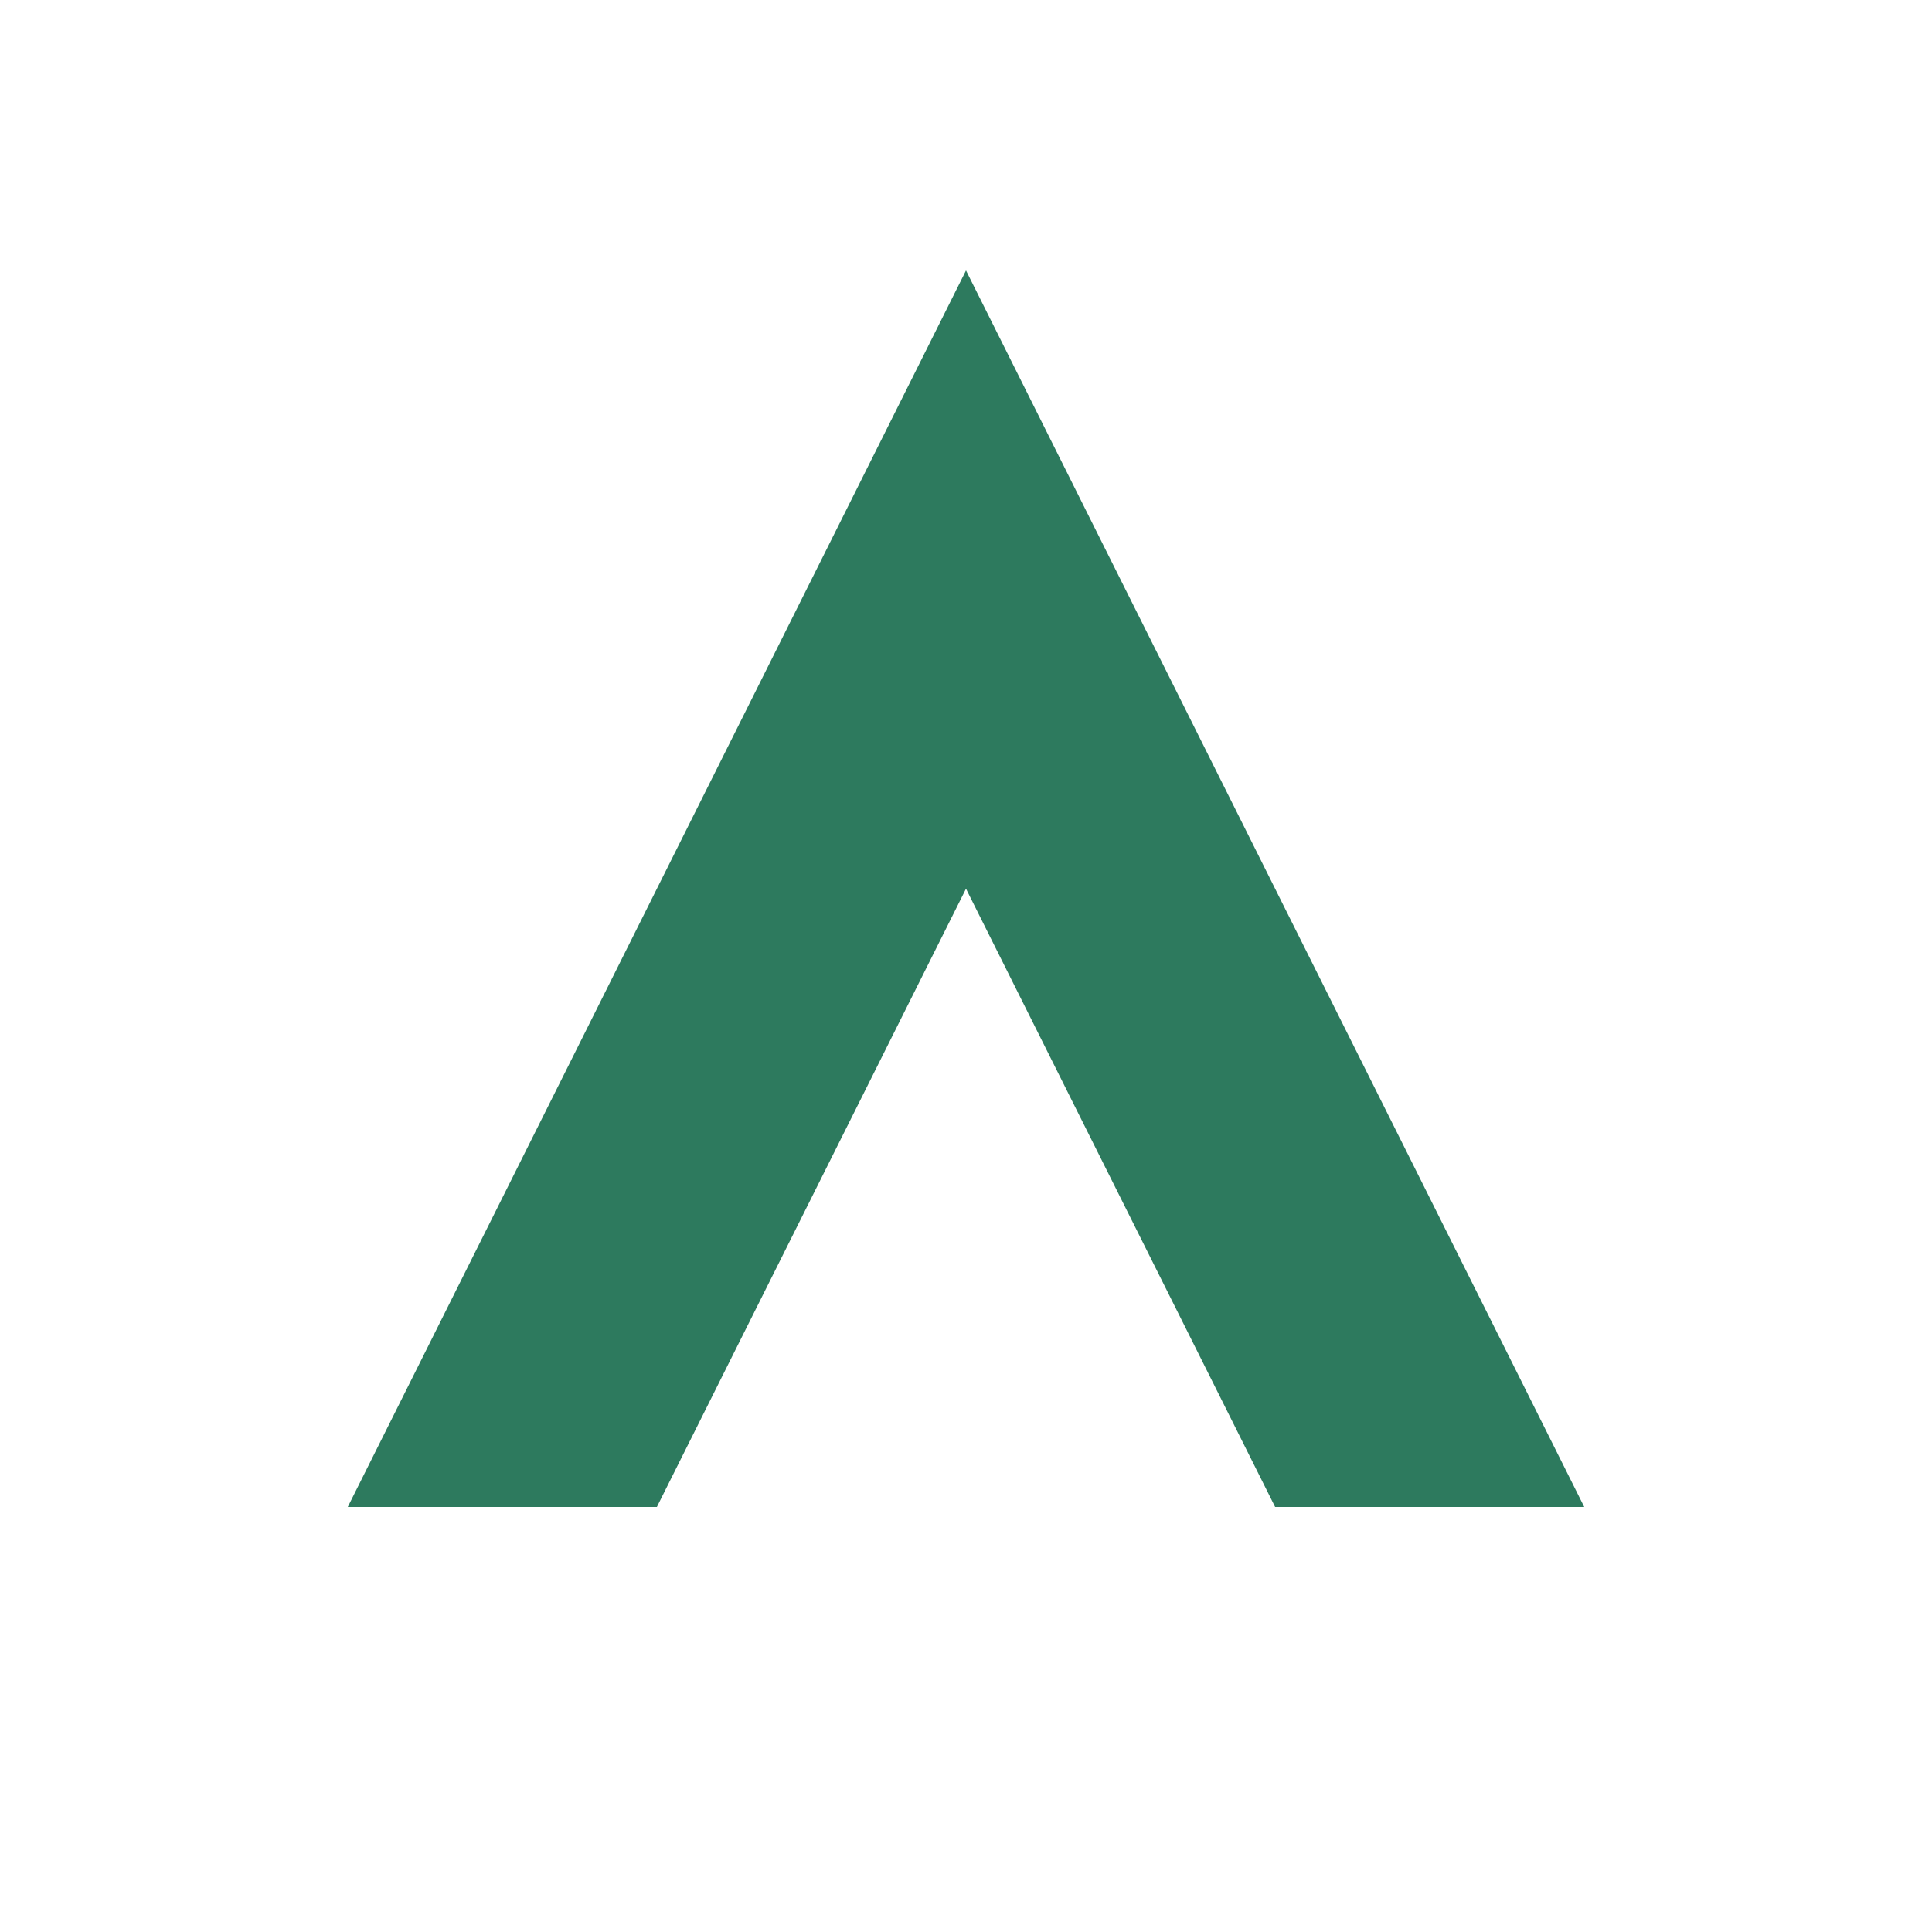
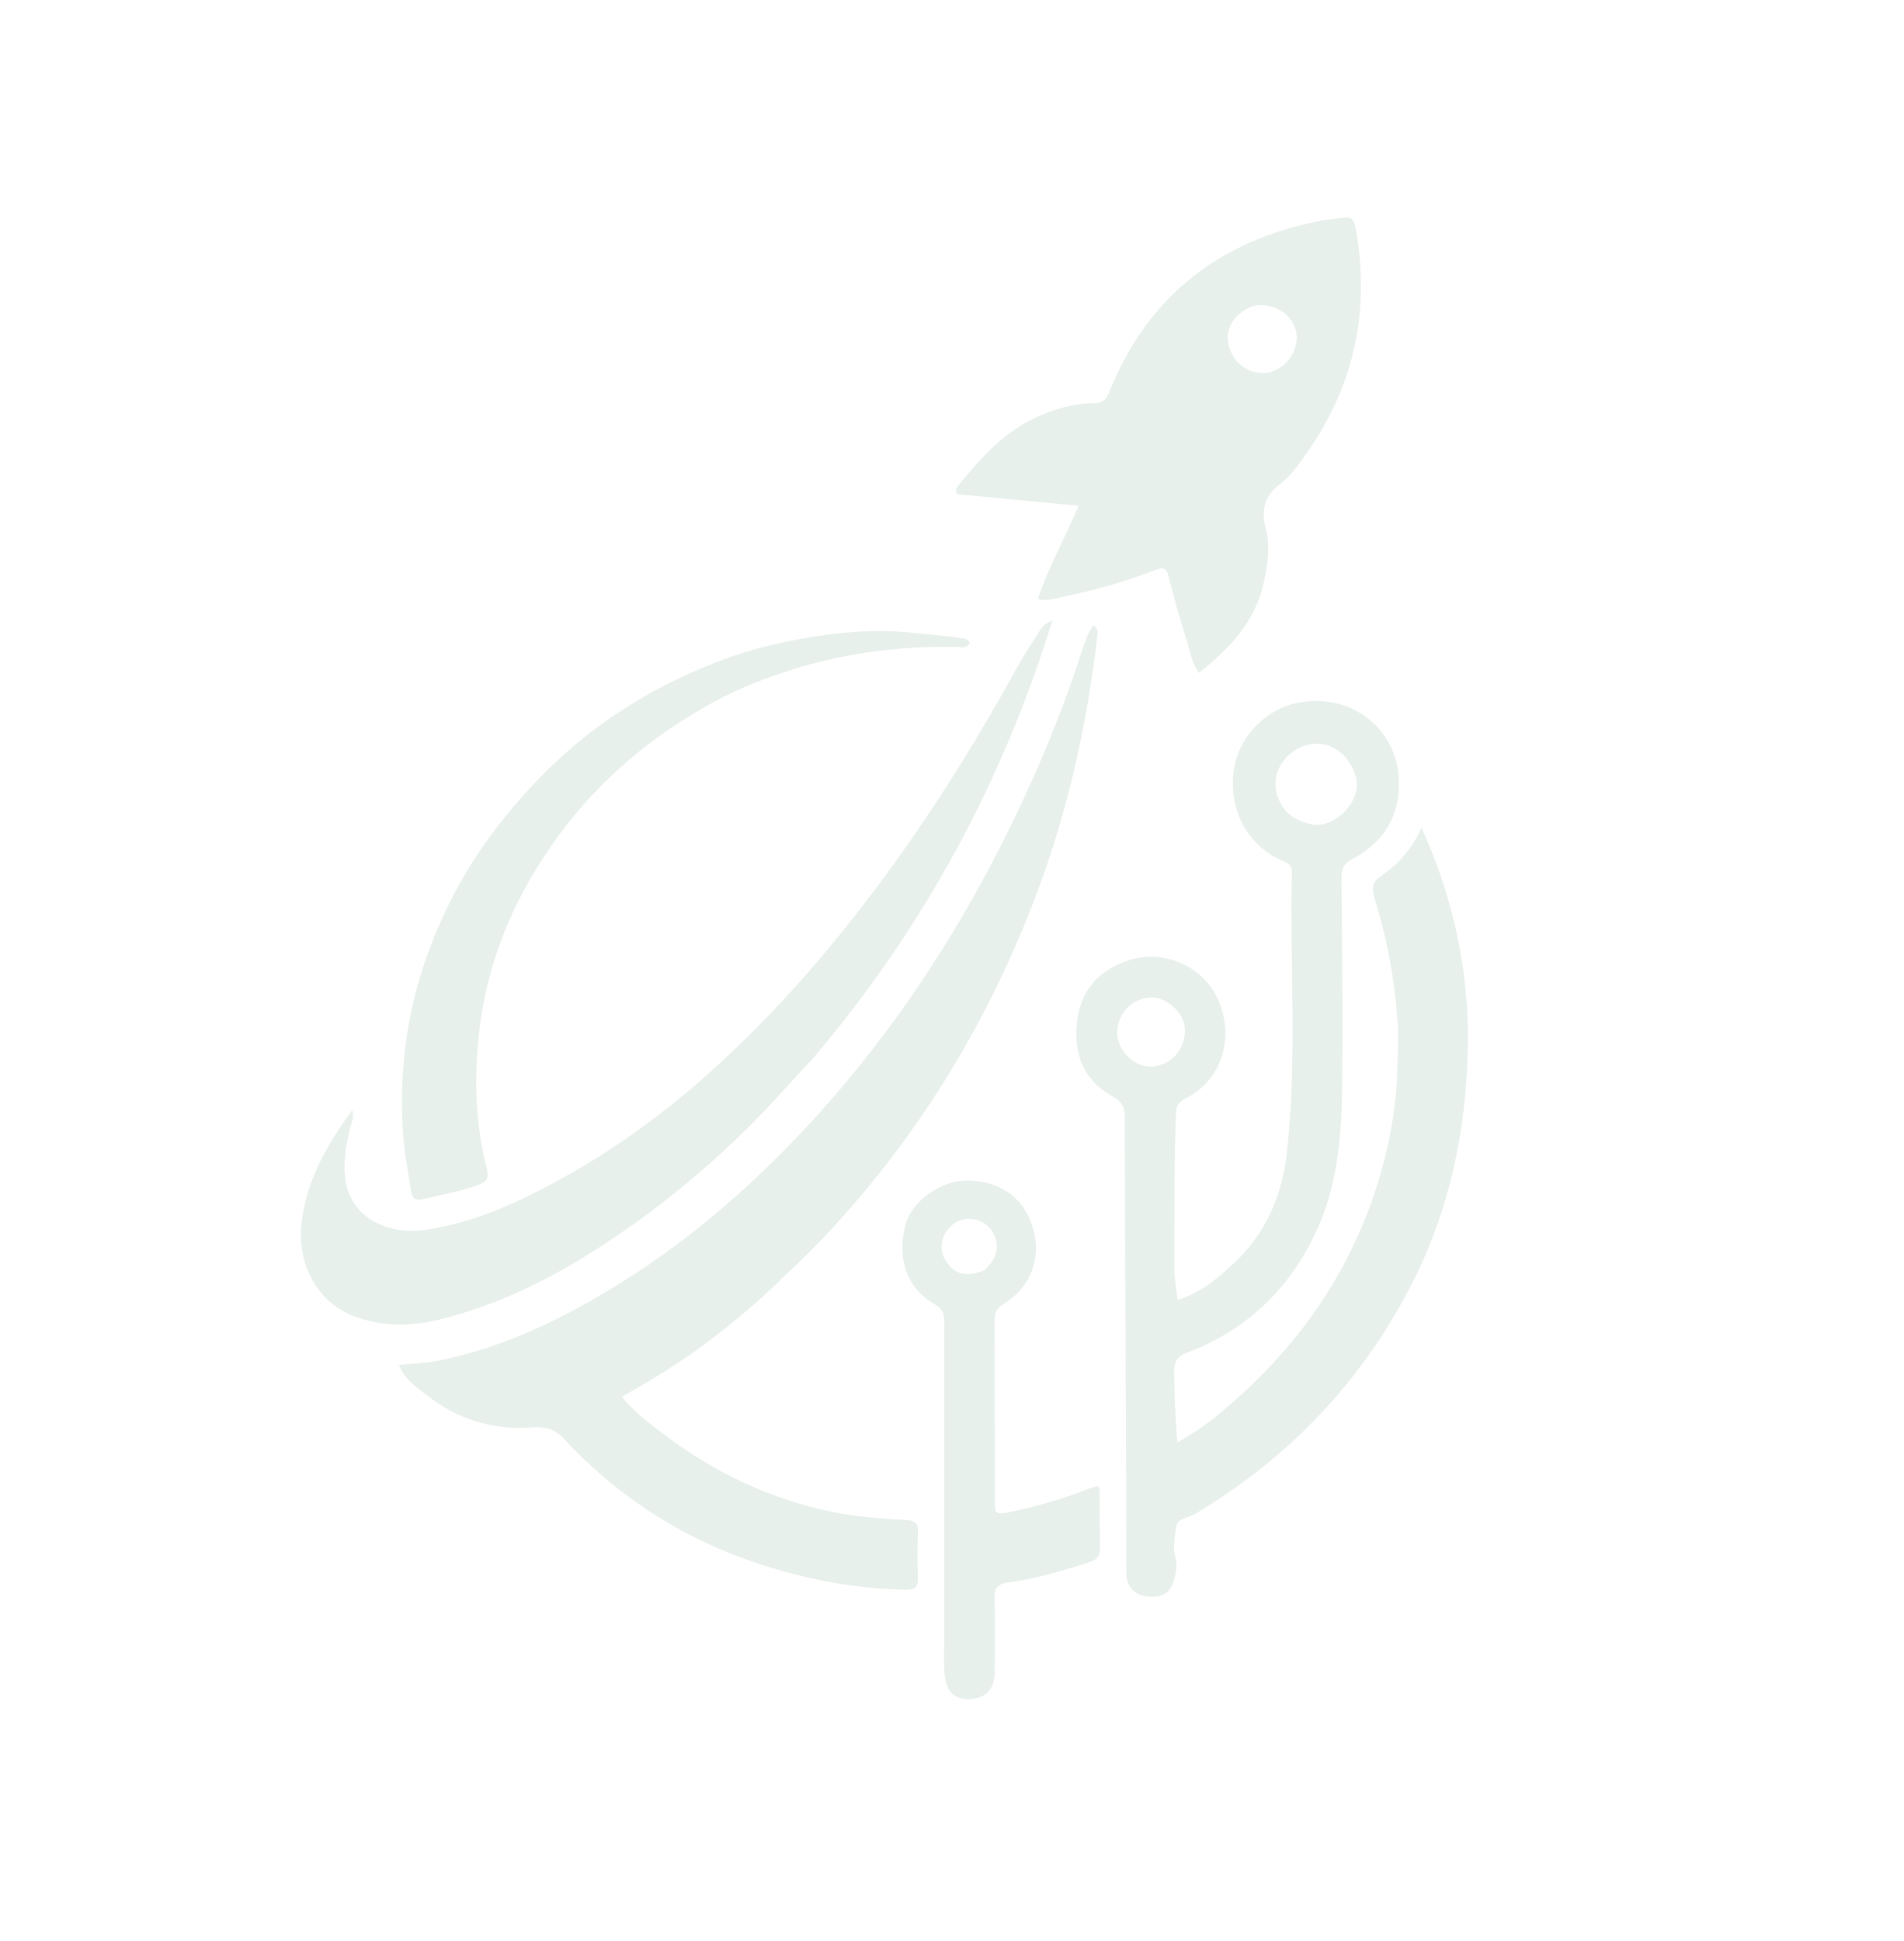
- <svg xmlns="http://www.w3.org/2000/svg" viewBox="0 0 100 100">
-   <path d="M 50 14 L 82 78 L 18 78 Z M 50 46 L 66 78 L 34 78 Z" fill="#2d7a5e" fill-rule="evenodd" />
+ <svg xmlns="http://www.w3.org/2000/svg" viewBox="0 0 816 832" fill="#e8f0ec">
+   <path d="M598.661,463.846 C598.827,454.926 599.539,446.562 598.962,438.01 C597.746,419.999 594.527,402.486 589.173,385.341 C587.805,380.962 587.914,378.144 592.103,375.32 C599.31,370.463 605.035,364.004 609.227,354.85 C613.766,364.722 616.968,373.523 619.742,382.513 C626.512,404.449 629.579,427.009 629.086,449.818 C628.316,485.416 620.975,519.712 604.462,551.556 C583.091,592.769 552.163,625.057 512.322,648.864 C509.509,650.545 504.71,650.788 504.208,654.012 C503.541,658.297 502.536,662.907 503.726,667.342 C504.588,670.555 504.192,673.591 503.331,676.679 C501.581,682.952 498.28,685.067 491.344,684.307 C486.124,683.735 482.719,679.816 482.687,673.987 C482.614,660.686 482.701,647.383 482.648,634.082 C482.438,582.266 482.146,530.451 482.068,478.635 C482.062,474.371 480.631,472.088 476.967,470.066 C463.71,462.749 459.783,450.723 461.803,436.597 C463.651,423.67 471.682,415.431 483.966,411.542 C499.368,406.665 516.331,414.588 522.368,429.178 C529.192,445.672 523.214,463.344 507.96,470.959 C504.903,472.485 504.092,474.386 503.976,477.554 C503.169,499.535 503.37,521.522 503.332,543.508 C503.324,547.998 504.039,552.376 504.74,557.181 C514.74,554.125 522.177,547.715 529.27,541.04 C542.708,528.394 549.48,512.141 551.497,494.24 C556.005,454.249 552.768,414.056 553.665,373.962 C553.723,371.395 552.607,370.208 550.253,369.224 C534.808,362.767 526.495,347.627 528.739,330.421 C530.636,315.872 542.86,303.107 558.045,300.9 C581.926,297.428 601.134,315.186 599.513,338.689 C598.56,352.498 591.324,362.002 579.601,368.225 C575.814,370.236 574.922,372.536 574.949,376.397 C575.162,407.225 575.656,438.061 575.166,468.881 C574.841,489.317 572.79,509.605 563.773,528.591 C552.224,552.91 534.188,570.118 509.083,579.668 C504.541,581.396 503.154,583.557 503.222,588.255 C503.363,598.053 503.642,607.821 504.649,618.336 C510.57,614.837 515.94,611.409 520.934,607.352 C556.161,578.736 581.047,543.208 592.824,499.087 C595.855,487.73 597.817,476.092 598.661,463.846 M551.711,324.208 C546.938,329.382 545.286,335.286 547.786,342.019 C550.29,348.761 555.653,352.072 562.367,353.374 C571.928,355.23 583.382,343.536 581.306,334.078 C578.303,320.393 563.868,313.079 551.711,324.208 M500.594,429.809 C495.967,426.756 491.272,426.967 486.507,429.477 C480.305,432.742 477.175,440.917 479.69,447.309 C482.411,454.225 489.918,458.805 496.716,456.724 C502.625,454.916 506.082,450.849 507.413,445.332 C508.905,439.145 506.56,433.916 500.594,429.809 Z" />
+   <path d="M336.056,547.064 C325.595,557.609 314.429,566.779 302.875,575.503 C291.482,584.106 279.331,591.555 266.519,598.708 C271.928,605.44 278.254,610.03 284.425,614.716 C306.182,631.239 330.301,642.734 357.173,648.165 C367.436,650.24 377.88,650.917 388.294,651.541 C392.192,651.775 393.558,652.901 393.41,656.792 C393.163,663.281 393.155,669.794 393.408,676.283 C393.562,680.233 392.162,681.472 388.234,681.415 C367.139,681.107 346.717,677.225 326.672,670.787 C293.639,660.179 265.328,642.164 241.738,616.821 C237.527,612.297 233.441,611.418 227.297,611.872 C210.849,613.087 195.751,608.193 182.731,597.912 C178.402,594.493 173.427,591.42 170.987,585.101 C176.86,584.47 182.411,584.318 187.845,583.234 C216.021,577.615 241.3,565.235 265.468,550.237 C296.823,530.78 324.28,506.552 349.01,479.43 C383.751,441.329 411.68,398.463 434.122,352.043 C445.501,328.507 455.535,304.42 463.531,279.507 C464.785,275.597 466.109,271.682 468.469,268.015 C471.055,269.442 470.414,271.67 470.209,273.412 C465.999,309.283 458.393,344.311 446.026,378.377 C435.535,407.278 422.357,434.815 406.324,460.907 C391.247,485.442 373.798,508.284 354.02,529.366 C348.319,535.443 342.393,541.18 336.056,547.064 Z" />
+   <path d="M541.351,250.948 C537.321,267.44 526.441,278.288 513.886,288.436 C510.811,284.189 510.191,279.666 508.887,275.492 C505.918,265.992 503.191,256.407 500.717,246.766 C499.801,243.197 498.284,243.137 495.38,244.268 C482.512,249.28 469.246,252.995 455.733,255.777 C452.416,256.461 449.071,257.833 444.812,256.784 C449.245,242.989 456.573,230.725 462.236,216.774 C444.568,215.105 427.145,213.459 410.021,211.841 C409.222,209.654 410.216,208.685 411.059,207.663 C419.97,196.86 429.141,186.4 441.981,179.915 C450.575,175.575 459.584,172.977 469.168,172.745 C472.594,172.662 474.109,171.297 475.319,168.264 C491.851,126.849 522.727,103.024 566.073,94.622 C568.506,94.15 570.983,93.909 573.439,93.557 C579.387,92.705 580.268,93.227 581.268,99.09 C587.1,133.259 580.5,164.713 560.656,193.288 C557.038,198.498 553.511,203.816 548.415,207.667 C541.876,212.609 540.465,218.739 542.473,226.423 C544.579,234.482 543.302,242.562 541.351,250.948 M536.794,131.227 C528.092,134.767 524.346,141.928 527.117,149.73 C529.807,157.304 537.708,161.521 545.043,159.298 C552.141,157.147 557.035,149.074 555.487,142.07 C553.796,134.421 545.683,129.409 536.794,131.227 Z" />
+   <path d="M348.556,453.528 C339.016,463.532 330.316,473.813 320.7,483.287 C303.824,499.915 285.769,515.051 266.259,528.449 C242.113,545.029 216.563,558.799 187.863,565.736 C175.729,568.669 163.461,568.719 151.571,564.122 C135.052,557.736 127.164,540.701 129.258,523.775 C131.504,505.627 140.189,490.654 150.957,475.77 C152.029,478.804 150.69,480.823 150.214,482.913 C148.524,490.329 146.908,497.551 147.994,505.448 C150.412,523.04 167.628,529.232 181.638,527.263 C203.635,524.172 223.197,514.928 242.346,504.267 C267.374,490.332 289.975,473.077 310.799,453.647 C337.983,428.282 361.815,399.861 383.542,369.683 C402.618,343.186 419.74,315.476 435.458,286.874 C438.58,281.192 442.164,275.761 445.638,270.28 C446.583,268.789 447.719,267.321 451.034,265.973 C429.331,336.181 395.479,398.193 348.556,453.528 Z" />
+   <path d="M302.044,303.075 C273.611,319.229 250.523,340.518 232.814,367.681 C217.764,390.765 208.288,415.781 205.264,443.205 C203.119,462.669 203.811,481.999 208.652,501.012 C209.718,505.199 208.4,506.741 204.852,507.986 C197.146,510.691 189.141,512.153 181.239,514.057 C177.932,514.854 176.551,513.353 176.12,510.455 C174.928,502.432 173.312,494.433 172.758,486.363 C171.047,461.437 173.811,436.941 181.784,413.223 C189.637,389.861 201.324,368.609 217.034,349.447 C225.944,338.579 235.522,328.489 246.215,319.482 C264.557,304.031 285.116,292.311 307.501,283.648 C322.93,277.678 338.929,274.102 355.208,271.961 C367.706,270.318 380.31,269.961 392.979,271.414 C399.551,272.168 406.178,272.522 412.716,273.678 C413.889,273.885 415.039,274.03 415.643,275.659 C414.292,278.191 411.733,277.338 409.645,277.301 C384.194,276.858 359.308,280.263 335.172,288.427 C323.827,292.264 312.742,296.804 302.044,303.075 Z" />
+   <path d="M404.664,645 C404.664,618.515 404.611,592.53 404.725,566.546 C404.741,562.989 403.718,560.854 400.474,558.989 C388.28,551.978 384.439,539.102 387.979,525.292 C390.697,514.694 403.684,505.492 415.607,506.027 C429.812,506.664 439.385,514.232 442.843,526.86 C446.367,539.726 441.547,552.091 430.058,558.988 C427.185,560.712 426.278,562.632 426.289,565.789 C426.381,591.773 426.333,617.758 426.363,643.742 C426.368,648.837 427.117,649.324 432.37,648.213 C443.763,645.803 454.948,642.692 465.799,638.427 C467.317,637.831 468.911,637.427 470.344,636.973 C471.861,638.188 471.306,639.623 471.32,640.857 C471.388,647.02 471.235,653.186 471.394,659.345 C471.616,667.972 471.764,668.159 463.455,670.749 C453.161,673.957 442.76,676.882 432.045,678.318 C427.79,678.888 426.102,680.58 426.228,685.057 C426.527,695.709 426.39,706.375 426.321,717.035 C426.273,724.284 421.862,728.474 414.667,728.335 C408.288,728.213 405.08,724.365 404.721,715.957 C404.508,710.969 404.667,705.964 404.666,700.967 C404.664,682.478 404.664,663.989 404.664,645 M421.816,544.443 C427.684,539.473 428.888,532.939 424.963,527.358 C421.511,522.448 414.335,520.941 409.464,524.102 C403.919,527.701 401.962,534.321 404.881,539.599 C408.487,546.117 414.16,547.926 421.816,544.443 Z" />
</svg>
